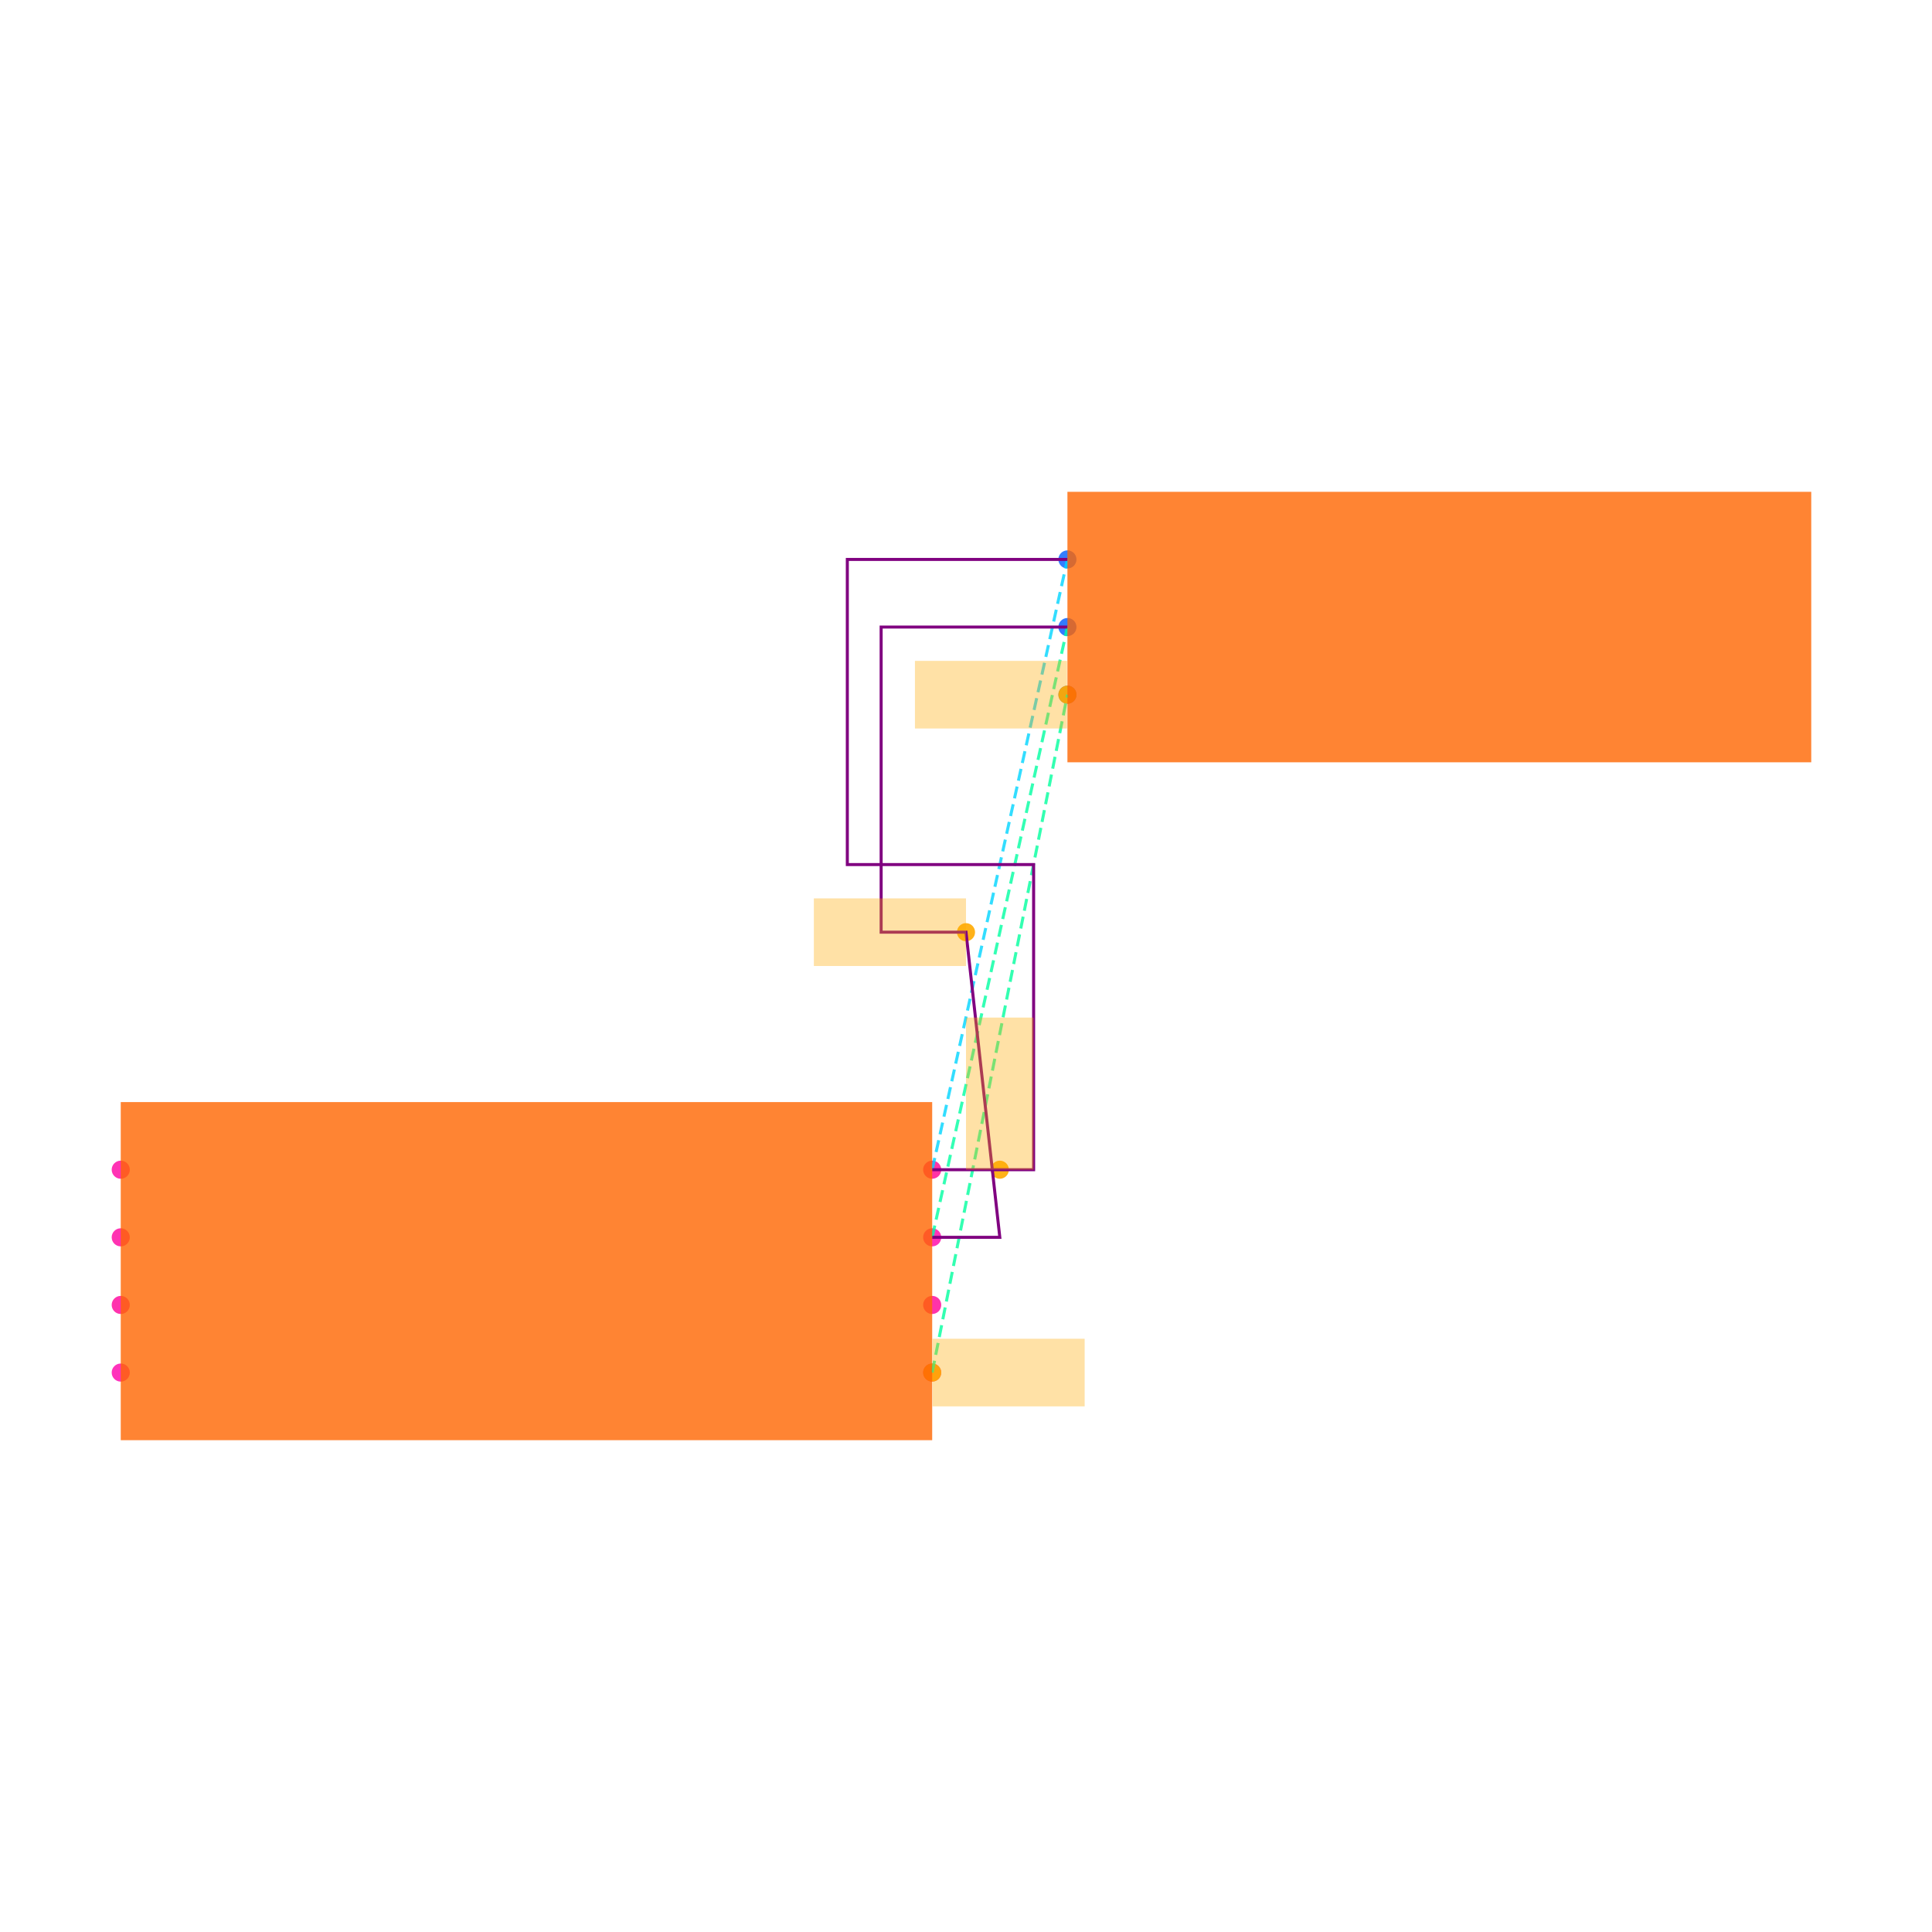
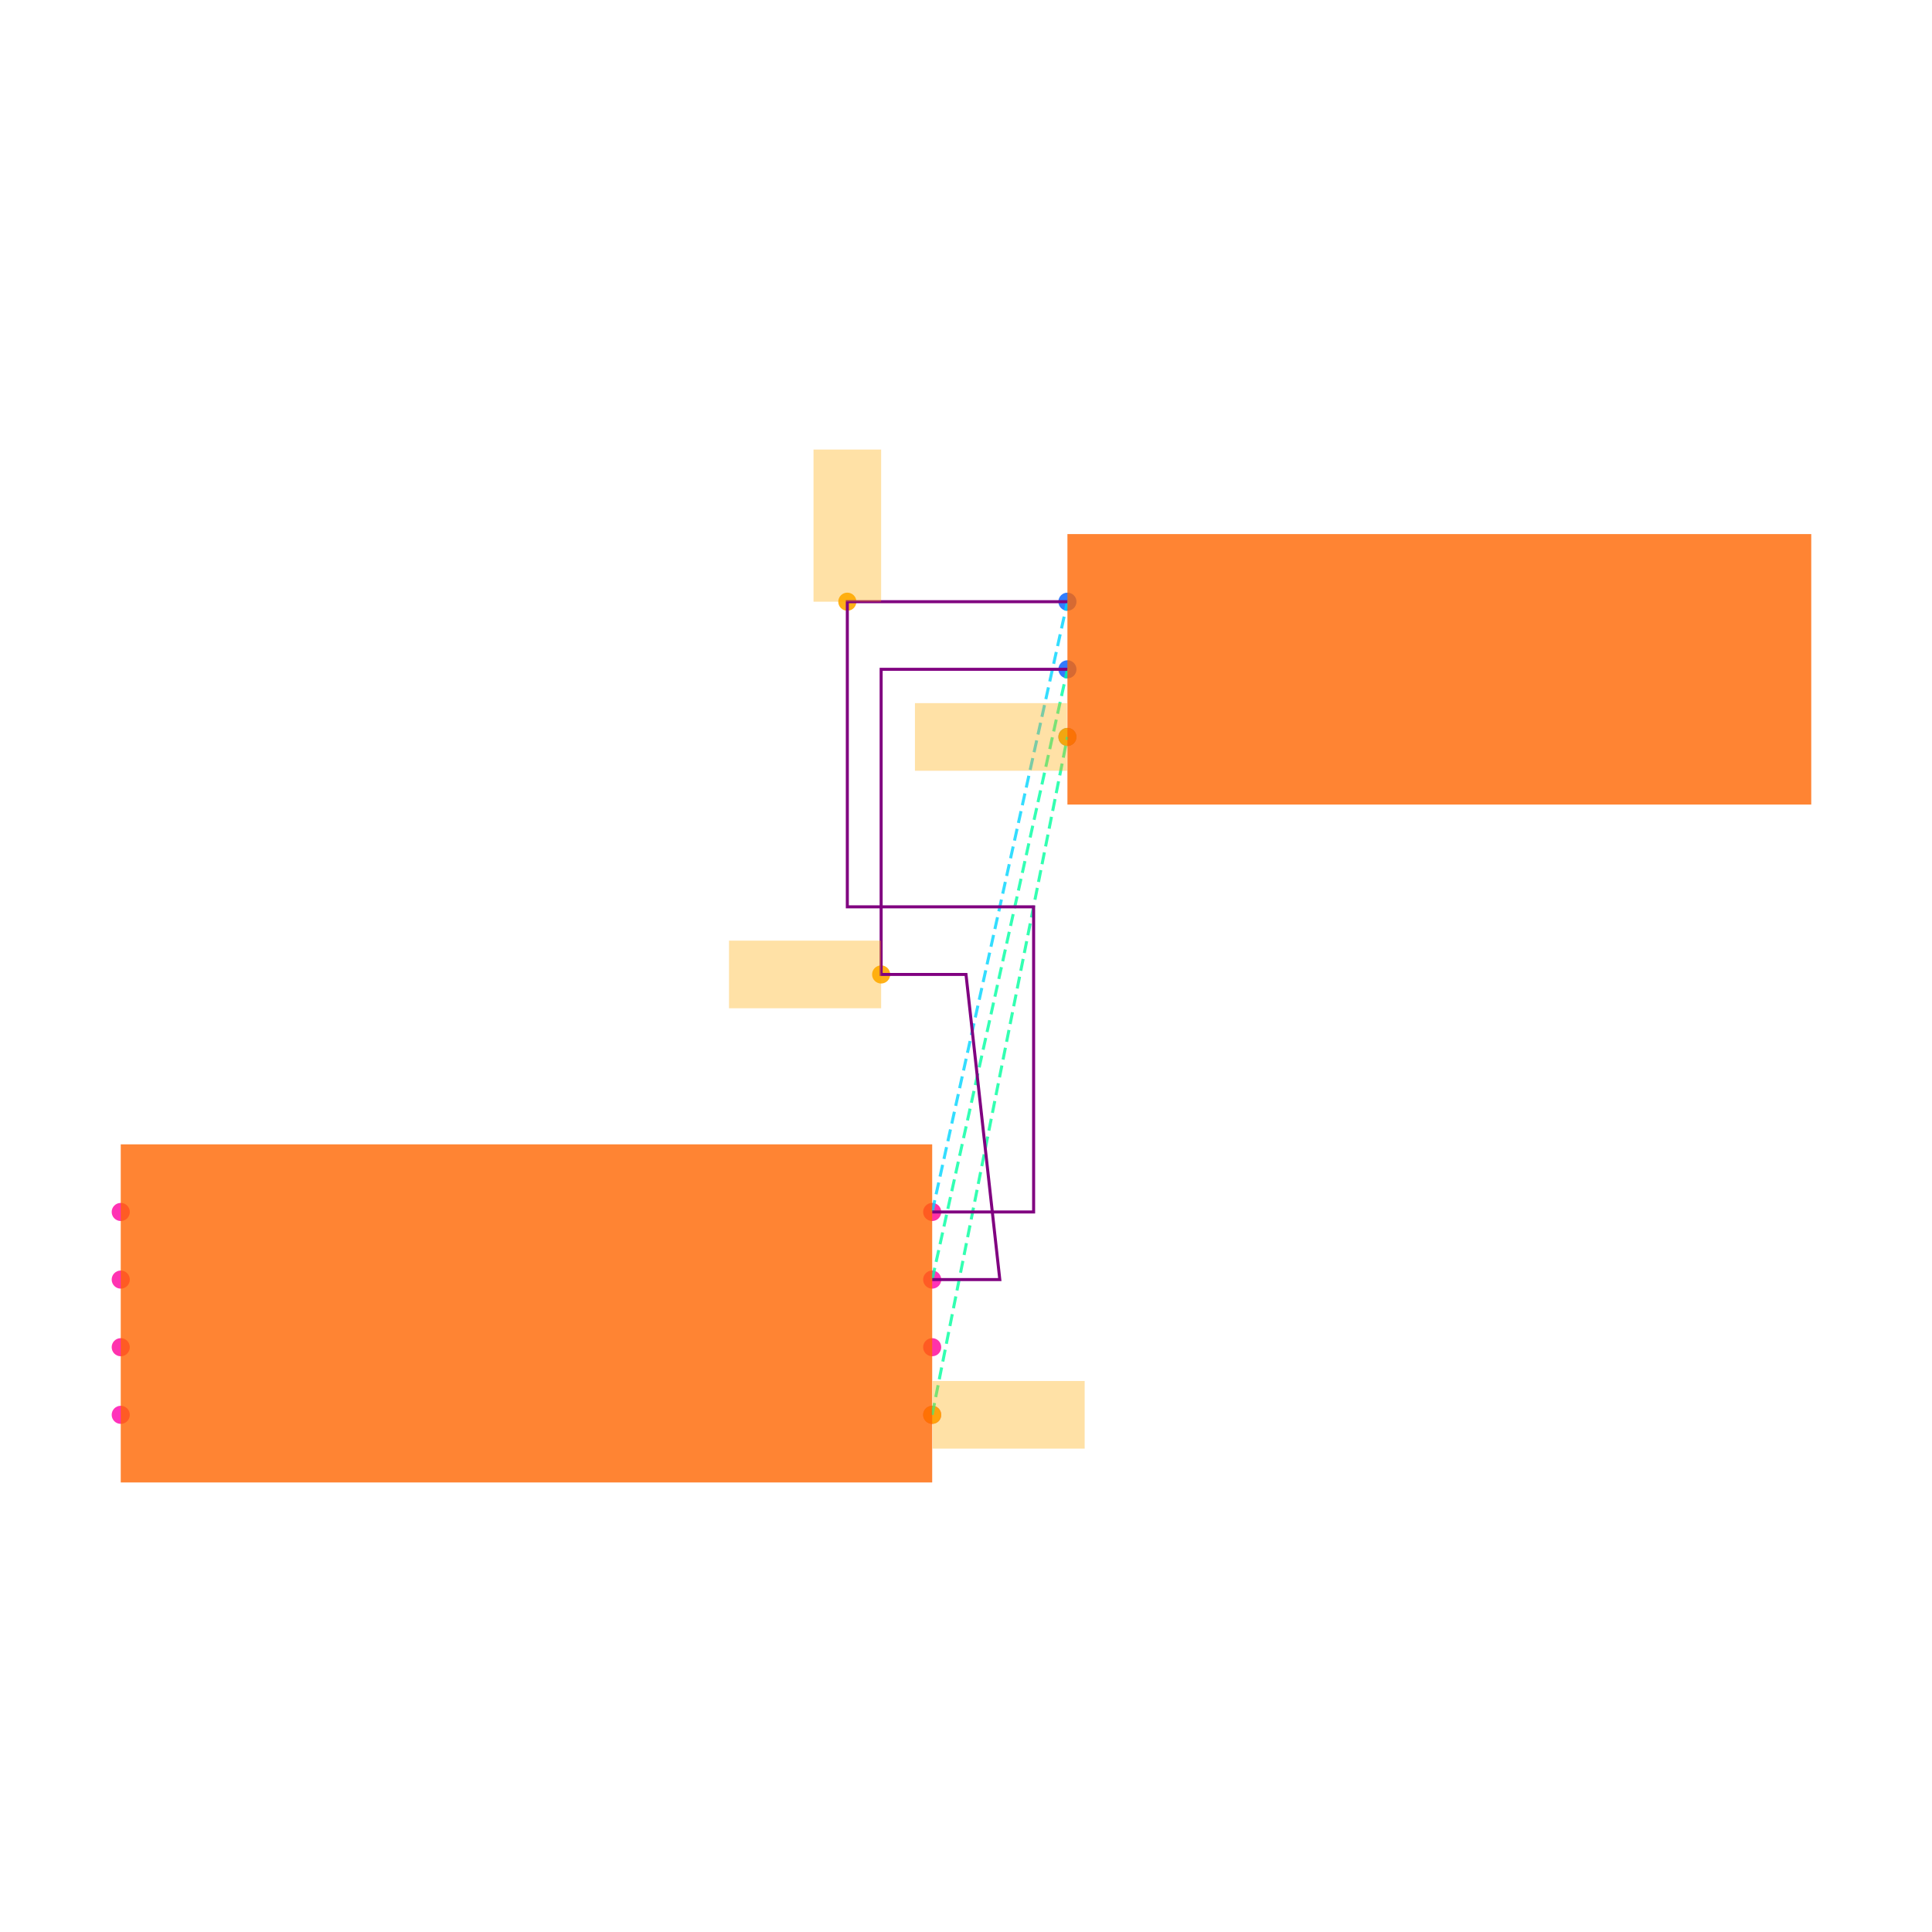
<svg xmlns="http://www.w3.org/2000/svg" width="640" height="640" viewBox="0 0 640 640">
  <rect width="100%" height="100%" fill="white" />
  <g>
-     <circle data-type="point" data-label="U1.1 x+" data-x="1.2000000000000002" data-y="-0.30000000000000004" cx="308.8" cy="454.68" r="3" fill="hsl(319, 100%, 50%, 0.8)" />
+     <circle data-type="point" data-label="U1.1 x+" data-x="1.2000000000000002" data-y="-0.30000000000000004" cx="308.8" cy="468.68" r="3" fill="hsl(319, 100%, 50%, 0.8)" />
  </g>
  <g>
-     <circle data-type="point" data-label="U1.2 x-" data-x="-1.2000000000000002" data-y="-0.30000000000000004" cx="40" cy="454.68" r="3" fill="hsl(320, 100%, 50%, 0.8)" />
+     <circle data-type="point" data-label="U1.2 x-" data-x="-1.2000000000000002" data-y="-0.30000000000000004" cx="40" cy="468.68" r="3" fill="hsl(320, 100%, 50%, 0.8)" />
  </g>
  <g>
-     <circle data-type="point" data-label="U1.3 x+" data-x="1.2000000000000002" data-y="0.09999999999999998" cx="308.8" cy="409.88" r="3" fill="hsl(321, 100%, 50%, 0.8)" />
+     <circle data-type="point" data-label="U1.3 x+" data-x="1.2000000000000002" data-y="0.09999999999999998" cx="308.8" cy="423.88" r="3" fill="hsl(321, 100%, 50%, 0.8)" />
  </g>
  <g>
-     <circle data-type="point" data-label="U1.4 x-" data-x="-1.2000000000000002" data-y="0.30000000000000004" cx="40" cy="387.48" r="3" fill="hsl(322, 100%, 50%, 0.8)" />
+     <circle data-type="point" data-label="U1.4 x-" data-x="-1.2000000000000002" data-y="0.30000000000000004" cx="40" cy="401.48" r="3" fill="hsl(322, 100%, 50%, 0.8)" />
  </g>
  <g>
-     <circle data-type="point" data-label="U1.5 x-" data-x="-1.2000000000000002" data-y="0.10000000000000003" cx="40" cy="409.88" r="3" fill="hsl(323, 100%, 50%, 0.8)" />
+     <circle data-type="point" data-label="U1.5 x-" data-x="-1.2000000000000002" data-y="0.10000000000000003" cx="40" cy="423.88" r="3" fill="hsl(323, 100%, 50%, 0.8)" />
  </g>
  <g>
-     <circle data-type="point" data-label="U1.6 x-" data-x="-1.2000000000000002" data-y="-0.09999999999999998" cx="40" cy="432.28" r="3" fill="hsl(324, 100%, 50%, 0.8)" />
+     <circle data-type="point" data-label="U1.6 x-" data-x="-1.2000000000000002" data-y="-0.09999999999999998" cx="40" cy="446.28" r="3" fill="hsl(324, 100%, 50%, 0.8)" />
  </g>
  <g>
-     <circle data-type="point" data-label="U1.7 x+" data-x="1.2000000000000002" data-y="-0.10000000000000003" cx="308.8" cy="432.28" r="3" fill="hsl(325, 100%, 50%, 0.8)" />
+     <circle data-type="point" data-label="U1.7 x+" data-x="1.2000000000000002" data-y="-0.10000000000000003" cx="308.8" cy="446.28" r="3" fill="hsl(325, 100%, 50%, 0.8)" />
  </g>
  <g>
-     <circle data-type="point" data-label="U1.8 x+" data-x="1.2000000000000002" data-y="0.30000000000000004" cx="308.8" cy="387.48" r="3" fill="hsl(326, 100%, 50%, 0.8)" />
+     <circle data-type="point" data-label="U1.8 x+" data-x="1.2000000000000002" data-y="0.30000000000000004" cx="308.8" cy="401.48" r="3" fill="hsl(326, 100%, 50%, 0.8)" />
  </g>
  <g>
-     <circle data-type="point" data-label="J1.1 x-" data-x="1.6" data-y="2.105" cx="353.6" cy="185.32" r="3" fill="hsl(218, 100%, 50%, 0.8)" />
+     <circle data-type="point" data-label="J1.1 x-" data-x="1.6" data-y="2.105" cx="353.6" cy="199.32" r="3" fill="hsl(218, 100%, 50%, 0.8)" />
  </g>
  <g>
-     <circle data-type="point" data-label="J1.2 x-" data-x="1.6" data-y="1.9049999999999998" cx="353.6" cy="207.72" r="3" fill="hsl(219, 100%, 50%, 0.8)" />
+     <circle data-type="point" data-label="J1.2 x-" data-x="1.6" data-y="1.9049999999999998" cx="353.6" cy="221.72" r="3" fill="hsl(219, 100%, 50%, 0.8)" />
  </g>
  <g>
-     <circle data-type="point" data-label="J1.3 x-" data-x="1.6" data-y="1.7049999999999998" cx="353.6" cy="230.12" r="3" fill="hsl(220, 100%, 50%, 0.8)" />
+     <circle data-type="point" data-label="J1.3 x-" data-x="1.6" data-y="1.7049999999999998" cx="353.6" cy="244.12" r="3" fill="hsl(220, 100%, 50%, 0.8)" />
  </g>
  <g>
-     <circle data-type="point" data-label="" data-x="1.2000000000000002" data-y="-0.30000000000000004" cx="308.8" cy="454.68" r="3" fill="hsl(40, 100%, 50%, 0.9)" />
+     <circle data-type="point" data-label="" data-x="1.2000000000000002" data-y="-0.30000000000000004" cx="308.8" cy="468.68" r="3" fill="hsl(40, 100%, 50%, 0.9)" />
  </g>
  <g>
-     <circle data-type="point" data-label="" data-x="1.6" data-y="1.7049999999999998" cx="353.6" cy="230.12" r="3" fill="hsl(40, 100%, 50%, 0.9)" />
+     <circle data-type="point" data-label="" data-x="1.6" data-y="1.7049999999999998" cx="353.6" cy="244.12" r="3" fill="hsl(40, 100%, 50%, 0.9)" />
  </g>
  <g>
-     <circle data-type="point" data-label="" data-x="1.3" data-y="1.0025" cx="320" cy="308.8" r="3" fill="hsl(40, 100%, 50%, 0.9)" />
+     <circle data-type="point" data-label="" data-x="1.049" data-y="1.0025" cx="291.888" cy="322.8" r="3" fill="hsl(40, 100%, 50%, 0.9)" />
  </g>
  <g>
-     <circle data-type="point" data-label="" data-x="1.4000000000000001" data-y="0.30000000000000004" cx="331.2" cy="387.48" r="3" fill="hsl(40, 100%, 50%, 0.9)" />
+     <circle data-type="point" data-label="" data-x="0.9490000000000001" data-y="2.105" cx="280.688" cy="199.32" r="3" fill="hsl(40, 100%, 50%, 0.9)" />
  </g>
  <g>
-     <polyline data-points="1.2000000000000002,-0.30000000000000004 1.6,1.7049999999999998" data-type="line" data-label="" points="308.8,454.68 353.6,230.12" fill="none" stroke="hsl(157, 100%, 50%, 0.8)" stroke-width="1" stroke-dasharray="4 2" />
+     <polyline data-points="1.2000000000000002,-0.30000000000000004 1.6,1.7049999999999998" data-type="line" data-label="" points="308.8,468.68 353.6,244.12" fill="none" stroke="hsl(157, 100%, 50%, 0.8)" stroke-width="1" stroke-dasharray="4 2" />
  </g>
  <g>
-     <polyline data-points="1.2000000000000002,0.09999999999999998 1.6,1.9049999999999998" data-type="line" data-label="" points="308.8,409.88 353.6,207.72" fill="none" stroke="hsl(158, 100%, 50%, 0.8)" stroke-width="1" stroke-dasharray="4 2" />
+     <polyline data-points="1.2000000000000002,0.09999999999999998 1.6,1.9049999999999998" data-type="line" data-label="" points="308.8,423.88 353.6,221.72" fill="none" stroke="hsl(158, 100%, 50%, 0.8)" stroke-width="1" stroke-dasharray="4 2" />
  </g>
  <g>
-     <polyline data-points="1.2000000000000002,0.30000000000000004 1.6,2.105" data-type="line" data-label="" points="308.8,387.48 353.6,185.32" fill="none" stroke="hsl(190, 100%, 50%, 0.8)" stroke-width="1" stroke-dasharray="4 2" />
+     <polyline data-points="1.2000000000000002,0.30000000000000004 1.6,2.105" data-type="line" data-label="" points="308.8,401.48 353.6,199.32" fill="none" stroke="hsl(190, 100%, 50%, 0.8)" stroke-width="1" stroke-dasharray="4 2" />
  </g>
  <g>
-     <polyline data-points="1.2000000000000002,0.09999999999999998 1.4000000000000001,0.09999999999999998 1.3,1.0025 1.049,1.0025 1.049,1.905 1.6,1.9049999999999998" data-type="line" data-label="" points="308.8,409.88 331.2,409.88 320,308.8 291.888,308.8 291.888,207.72 353.6,207.72" fill="none" stroke="purple" stroke-width="1" />
+     <polyline data-points="1.2000000000000002,0.09999999999999998 1.4000000000000001,0.09999999999999998 1.3,1.0025 1.049,1.0025 1.049,1.905 1.6,1.9049999999999998" data-type="line" data-label="" points="308.8,423.88 331.2,423.88 320,322.8 291.888,322.8 291.888,221.72 353.6,221.72" fill="none" stroke="purple" stroke-width="1" />
  </g>
  <g>
-     <polyline data-points="1.2000000000000002,0.30000000000000004 1.5000000000000002,0.30000000000000004 1.5000000000000002,1.2025000000000001 0.9490000000000001,1.2025000000000001 0.9490000000000001,2.105 1.6,2.105" data-type="line" data-label="" points="308.8,387.48 342.4,387.48 342.4,286.4 280.688,286.4 280.688,185.32 353.6,185.32" fill="none" stroke="purple" stroke-width="1" />
+     <polyline data-points="1.2000000000000002,0.30000000000000004 1.5000000000000002,0.30000000000000004 1.5000000000000002,1.2025000000000001 0.9490000000000001,1.2025000000000001 0.9490000000000001,2.105 1.6,2.105" data-type="line" data-label="" points="308.8,401.48 342.4,401.48 342.4,300.4 280.688,300.4 280.688,199.32 353.6,199.32" fill="none" stroke="purple" stroke-width="1" />
  </g>
  <g>
-     <rect data-type="rect" data-label="schematic_component_0" data-x="0" data-y="0" x="40" y="365.08" width="268.8" height="112" fill="hsl(24, 100%, 50%, 0.8)" stroke="black" stroke-width="0.009" />
+     <rect data-type="rect" data-label="schematic_component_0" data-x="0" data-y="0" x="40" y="379.08" width="268.8" height="112" fill="hsl(24, 100%, 50%, 0.8)" stroke="black" stroke-width="0.009" />
  </g>
  <g>
-     <rect data-type="rect" data-label="schematic_component_1" data-x="2.7" data-y="1.9049999999999998" x="353.6" y="162.92" width="246.4" height="89.6" fill="hsl(24, 100%, 50%, 0.8)" stroke="black" stroke-width="0.009" />
+     <rect data-type="rect" data-label="schematic_component_1" data-x="2.7" data-y="1.9049999999999998" x="353.6" y="176.92" width="246.4" height="89.6" fill="hsl(24, 100%, 50%, 0.8)" stroke="black" stroke-width="0.009" />
  </g>
  <g>
-     <rect data-type="rect" data-label="" data-x="1.4260000000000002" data-y="-0.30000000000000004" x="308.912" y="443.48" width="50.4" height="22.4" fill="hsl(40, 100%, 50%, 0.35)" stroke="black" stroke-width="0.009" />
+     <rect data-type="rect" data-label="" data-x="1.4260000000000002" data-y="-0.30000000000000004" x="308.912" y="457.48" width="50.4" height="22.4" fill="hsl(40, 100%, 50%, 0.35)" stroke="black" stroke-width="0.009" />
  </g>
  <g>
-     <rect data-type="rect" data-label="" data-x="1.374" data-y="1.7049999999999998" x="303.088" y="218.92" width="50.4" height="22.4" fill="hsl(40, 100%, 50%, 0.35)" stroke="black" stroke-width="0.009" />
+     <rect data-type="rect" data-label="" data-x="1.374" data-y="1.7049999999999998" x="303.088" y="232.92" width="50.4" height="22.4" fill="hsl(40, 100%, 50%, 0.35)" stroke="black" stroke-width="0.009" />
  </g>
  <g>
-     <rect data-type="rect" data-label="" data-x="1.075" data-y="1.0025" x="269.6" y="297.6" width="50.4" height="22.4" fill="hsl(40, 100%, 50%, 0.35)" stroke="black" stroke-width="0.009" />
+     <rect data-type="rect" data-label="" data-x="0.824" data-y="1.0025" x="241.488" y="311.6" width="50.4" height="22.4" fill="hsl(40, 100%, 50%, 0.35)" stroke="black" stroke-width="0.009" />
  </g>
  <g>
-     <rect data-type="rect" data-label="" data-x="1.4000000000000001" data-y="0.525" x="320" y="337.08" width="22.4" height="50.4" fill="hsl(40, 100%, 50%, 0.35)" stroke="black" stroke-width="0.009" />
+     <rect data-type="rect" data-label="" data-x="0.9490000000000001" data-y="2.33" x="269.488" y="148.92" width="22.4" height="50.4" fill="hsl(40, 100%, 50%, 0.35)" stroke="black" stroke-width="0.009" />
  </g>
  <g id="crosshair" style="display: none">
    <line id="crosshair-h" y1="0" y2="640" stroke="#666" stroke-width="0.5" />
    <line id="crosshair-v" x1="0" x2="640" stroke="#666" stroke-width="0.5" />
    <text id="coordinates" font-family="monospace" font-size="12" fill="#666" />
  </g>
</svg>
